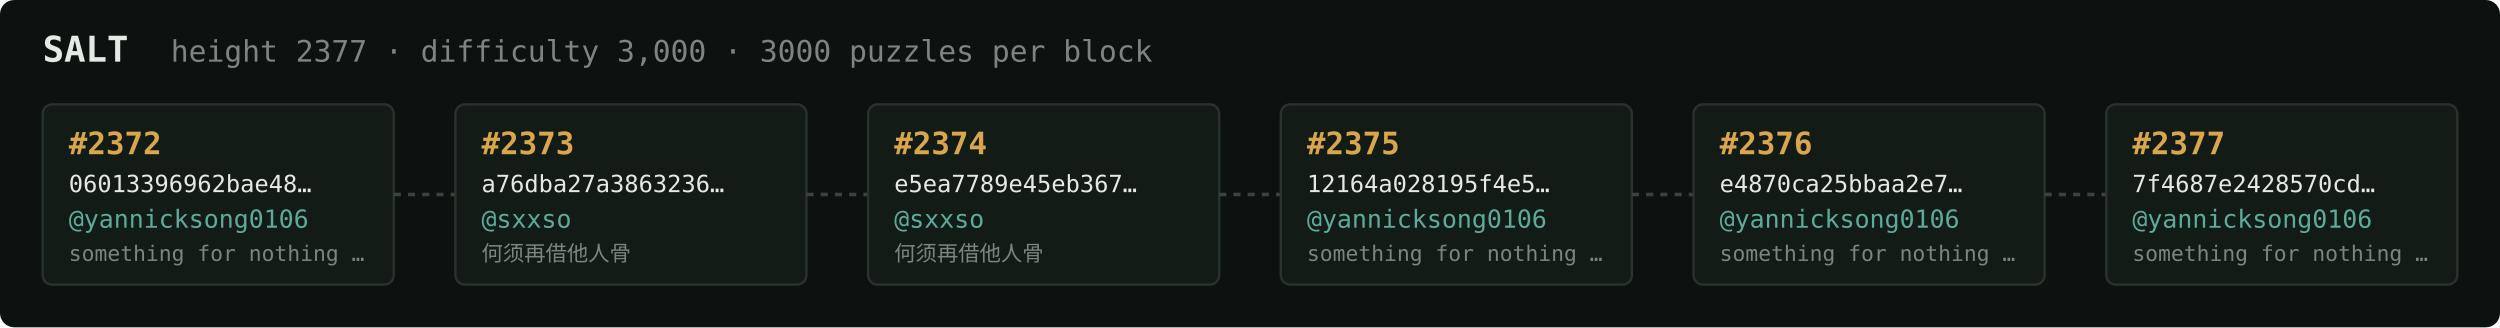
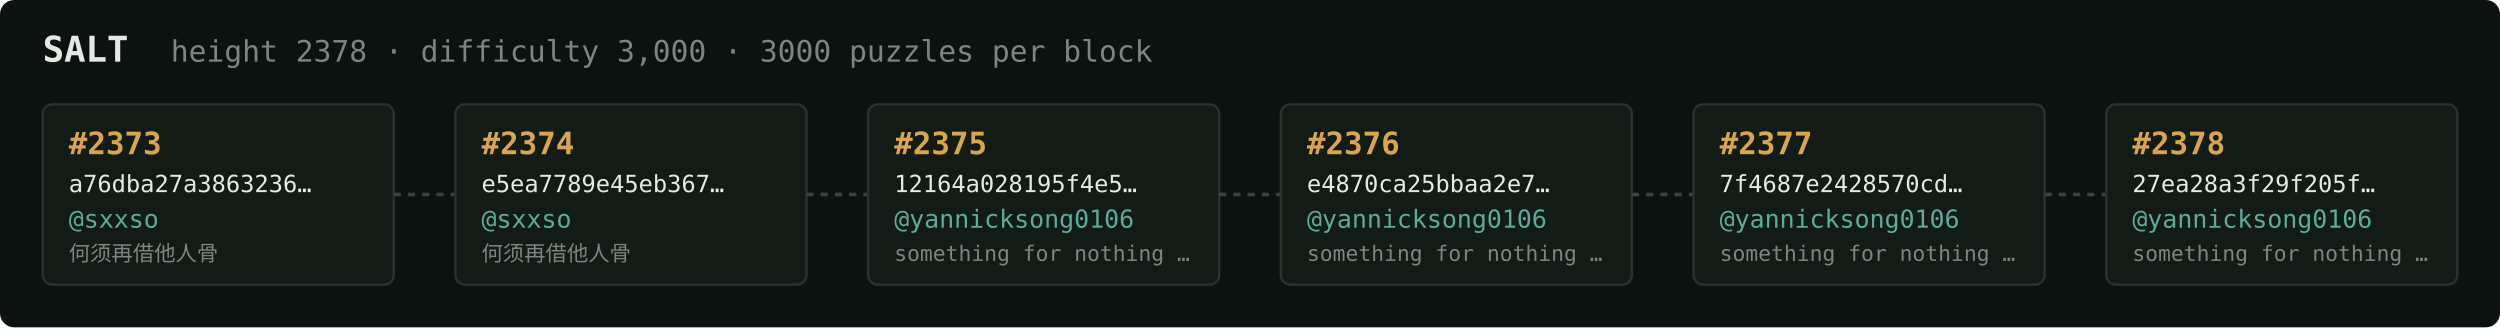
<svg xmlns="http://www.w3.org/2000/svg" width="1054" height="138" viewBox="0 0 1054 138" font-family="ui-monospace,SFMono-Regular,Menlo,monospace">
  <rect fill="#0c1210" width="1054" height="138" rx="6" />
  <text x="18" y="26" fill="#e5e9e3" font-size="15" font-weight="700">SALT</text>
-   <text x="72" y="26" fill="#7a867f" font-size="12.5">height 2377 · difficulty 3,000 · 3000 puzzles per block</text>
+   <text x="72" y="26" fill="#7a867f" font-size="12.5">height 2378 · difficulty 3,000 · 3000 puzzles per block</text>
  <rect x="18" y="44" width="148" height="76" rx="4" fill="#131b17" stroke="#28332e" stroke-width="1" />
-   <text x="29" y="65" fill="#d9a64c" font-size="13" font-weight="700">#2372</text>
-   <text x="29" y="81" fill="#e5e9e3" font-size="10">06013396962bae48…</text>
-   <text x="29" y="96" fill="#5cab9b" font-size="10.5">@yannicksong0106</text>
-   <text x="29" y="110" fill="#7a867f" font-size="9">something for nothing …</text>
+   <text x="29" y="65" fill="#d9a64c" font-size="13" font-weight="700">#2373</text>
+   <text x="29" y="81" fill="#e5e9e3" font-size="10">a76dba27a3863236…</text>
+   <text x="29" y="96" fill="#5cab9b" font-size="10.5">@sxxso</text>
+   <text x="29" y="110" fill="#7a867f" font-size="9">何须再借他人骨</text>
  <line x1="166" y1="82.0" x2="192" y2="82.0" stroke="#38443e" stroke-width="1.5" stroke-dasharray="3 3" />
  <rect x="192" y="44" width="148" height="76" rx="4" fill="#131b17" stroke="#28332e" stroke-width="1" />
-   <text x="203" y="65" fill="#d9a64c" font-size="13" font-weight="700">#2373</text>
-   <text x="203" y="81" fill="#e5e9e3" font-size="10">a76dba27a3863236…</text>
+   <text x="203" y="65" fill="#d9a64c" font-size="13" font-weight="700">#2374</text>
+   <text x="203" y="81" fill="#e5e9e3" font-size="10">e5ea7789e45eb367…</text>
  <text x="203" y="96" fill="#5cab9b" font-size="10.5">@sxxso</text>
  <text x="203" y="110" fill="#7a867f" font-size="9">何须再借他人骨</text>
  <line x1="340" y1="82.0" x2="366" y2="82.0" stroke="#38443e" stroke-width="1.5" stroke-dasharray="3 3" />
  <rect x="366" y="44" width="148" height="76" rx="4" fill="#131b17" stroke="#28332e" stroke-width="1" />
-   <text x="377" y="65" fill="#d9a64c" font-size="13" font-weight="700">#2374</text>
-   <text x="377" y="81" fill="#e5e9e3" font-size="10">e5ea7789e45eb367…</text>
-   <text x="377" y="96" fill="#5cab9b" font-size="10.5">@sxxso</text>
-   <text x="377" y="110" fill="#7a867f" font-size="9">何须再借他人骨</text>
+   <text x="377" y="65" fill="#d9a64c" font-size="13" font-weight="700">#2375</text>
+   <text x="377" y="81" fill="#e5e9e3" font-size="10">12164a028195f4e5…</text>
+   <text x="377" y="96" fill="#5cab9b" font-size="10.5">@yannicksong0106</text>
+   <text x="377" y="110" fill="#7a867f" font-size="9">something for nothing …</text>
  <line x1="514" y1="82.0" x2="540" y2="82.0" stroke="#38443e" stroke-width="1.5" stroke-dasharray="3 3" />
  <rect x="540" y="44" width="148" height="76" rx="4" fill="#131b17" stroke="#28332e" stroke-width="1" />
-   <text x="551" y="65" fill="#d9a64c" font-size="13" font-weight="700">#2375</text>
-   <text x="551" y="81" fill="#e5e9e3" font-size="10">12164a028195f4e5…</text>
+   <text x="551" y="65" fill="#d9a64c" font-size="13" font-weight="700">#2376</text>
+   <text x="551" y="81" fill="#e5e9e3" font-size="10">e4870ca25bbaa2e7…</text>
  <text x="551" y="96" fill="#5cab9b" font-size="10.5">@yannicksong0106</text>
  <text x="551" y="110" fill="#7a867f" font-size="9">something for nothing …</text>
  <line x1="688" y1="82.0" x2="714" y2="82.0" stroke="#38443e" stroke-width="1.5" stroke-dasharray="3 3" />
  <rect x="714" y="44" width="148" height="76" rx="4" fill="#131b17" stroke="#28332e" stroke-width="1" />
-   <text x="725" y="65" fill="#d9a64c" font-size="13" font-weight="700">#2376</text>
-   <text x="725" y="81" fill="#e5e9e3" font-size="10">e4870ca25bbaa2e7…</text>
+   <text x="725" y="65" fill="#d9a64c" font-size="13" font-weight="700">#2377</text>
+   <text x="725" y="81" fill="#e5e9e3" font-size="10">7f4687e2428570cd…</text>
  <text x="725" y="96" fill="#5cab9b" font-size="10.5">@yannicksong0106</text>
  <text x="725" y="110" fill="#7a867f" font-size="9">something for nothing …</text>
  <line x1="862" y1="82.0" x2="888" y2="82.0" stroke="#38443e" stroke-width="1.5" stroke-dasharray="3 3" />
  <rect x="888" y="44" width="148" height="76" rx="4" fill="#131b17" stroke="#28332e" stroke-width="1" />
-   <text x="899" y="65" fill="#d9a64c" font-size="13" font-weight="700">#2377</text>
-   <text x="899" y="81" fill="#e5e9e3" font-size="10">7f4687e2428570cd…</text>
+   <text x="899" y="65" fill="#d9a64c" font-size="13" font-weight="700">#2378</text>
+   <text x="899" y="81" fill="#e5e9e3" font-size="10">27ea28a3f29f205f…</text>
  <text x="899" y="96" fill="#5cab9b" font-size="10.5">@yannicksong0106</text>
  <text x="899" y="110" fill="#7a867f" font-size="9">something for nothing …</text>
</svg>
